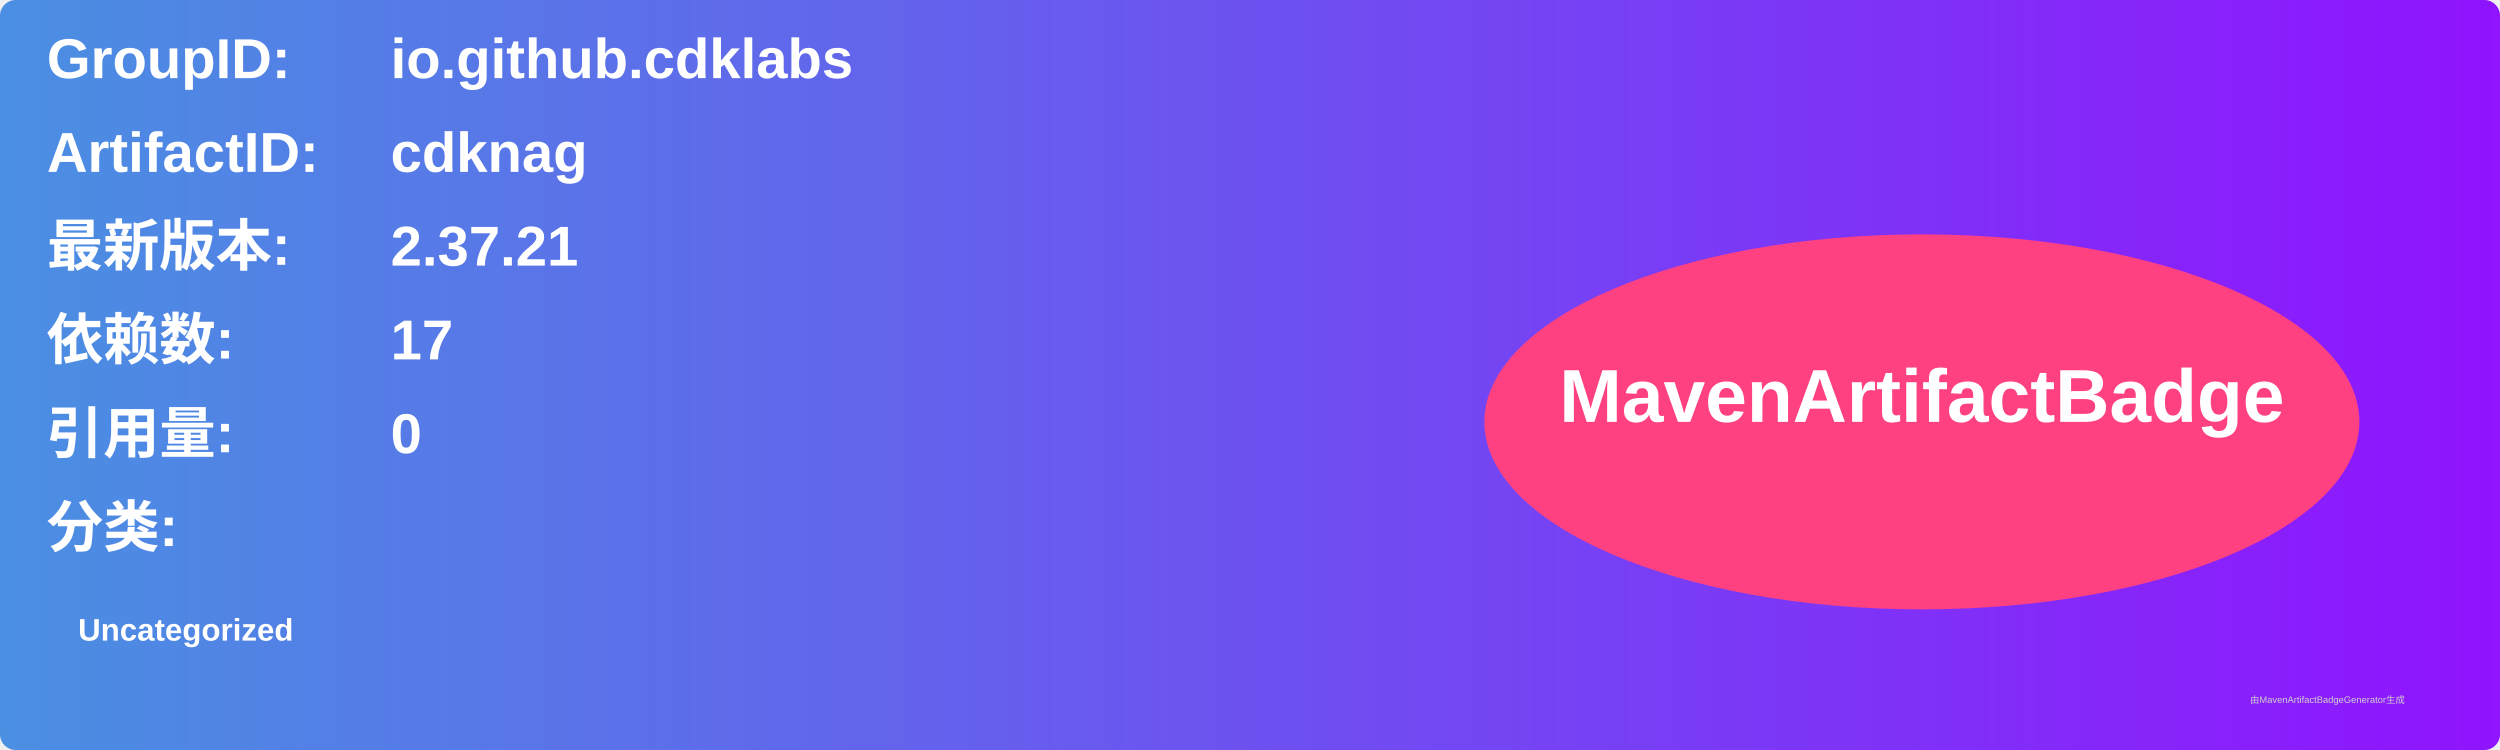
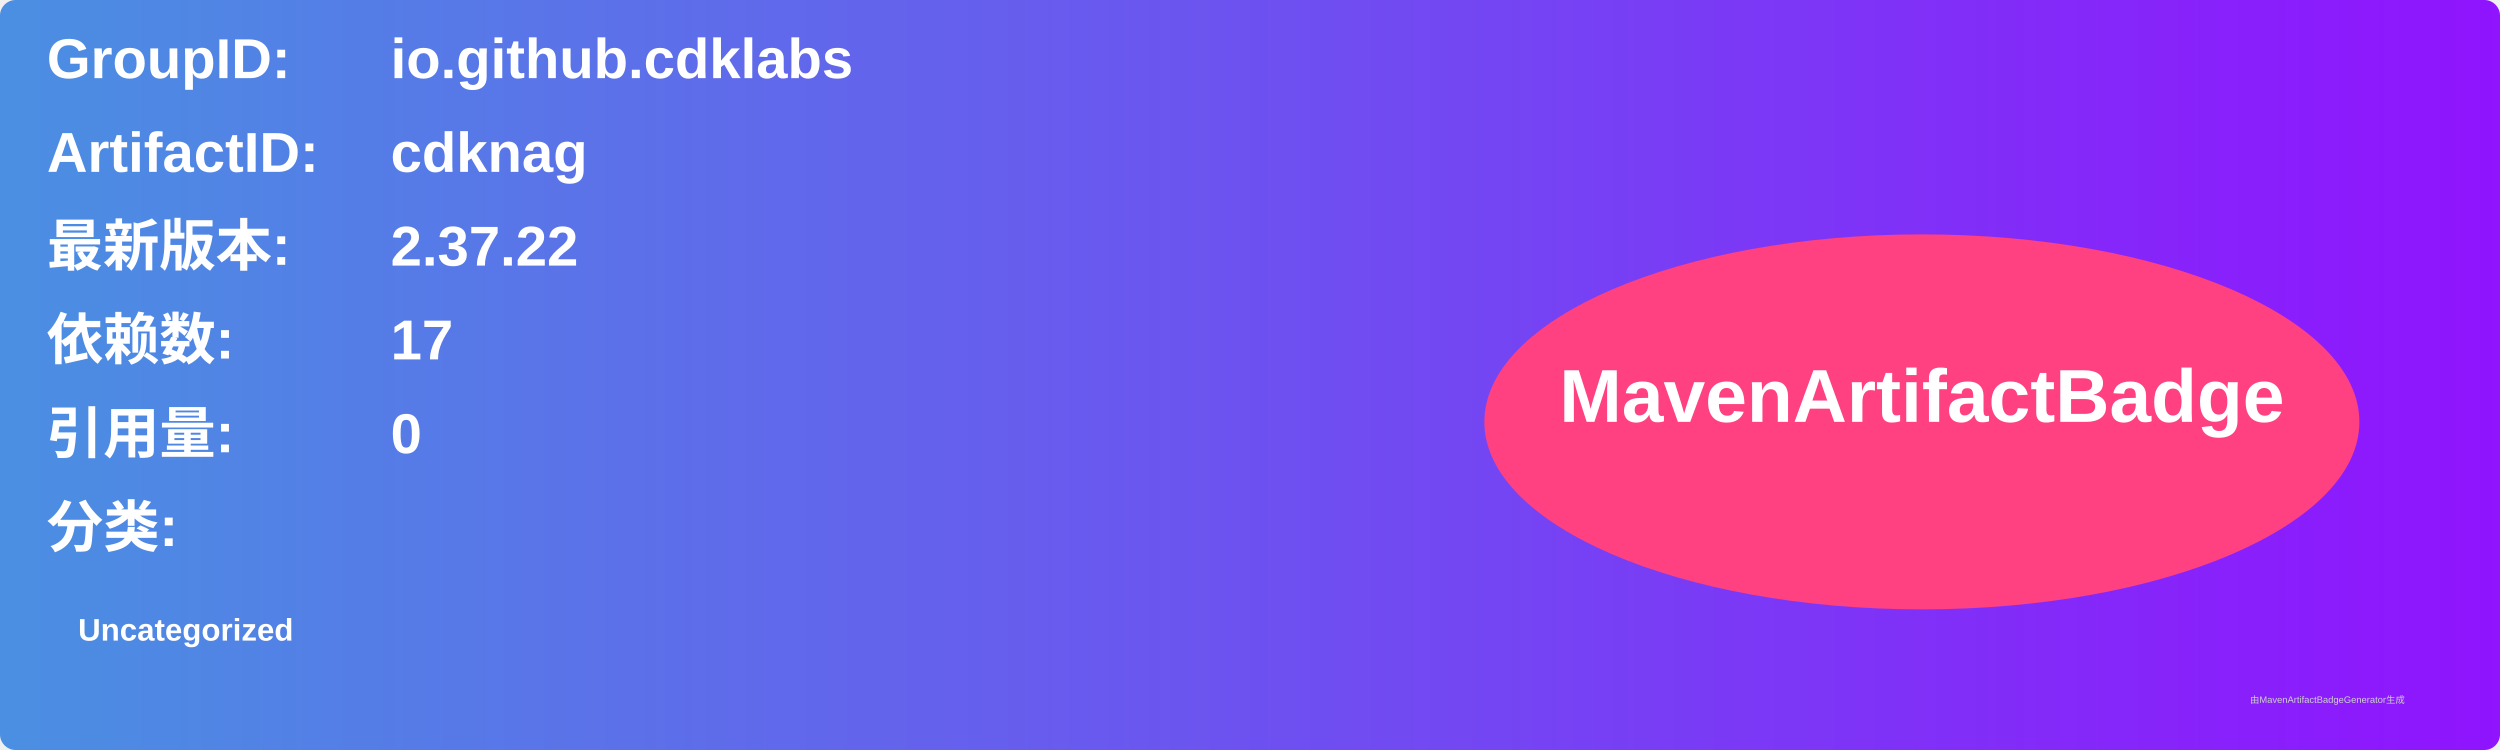
<svg xmlns="http://www.w3.org/2000/svg" width="800" height="240" viewBox="0 0 800 240">
  <linearGradient id="grad" x1="0%" y1="0%" x2="100%" y2="0%">
    <stop offset="0%" stop-color="#4a90e2" />
    <stop offset="100%" stop-color="#9013fe" />
  </linearGradient>
  <rect width="100%" height="100%" rx="5" ry="5" fill="url(#grad)" />
  <g transform="translate(15, 15)">
    <text x="0" y="10" font-family="Arial" font-size="18" fill="white" font-weight="bold" width="260">GroupID:</text>
    <text x="110" y="10" font-family="Arial" font-size="18" fill="white" font-weight="bold" width="460">io.github.cdklabs</text>
    <text x="0" y="40" font-family="Arial" font-size="18" fill="white" font-weight="bold" width="260">ArtifactID:</text>
    <text x="110" y="40" font-family="Arial" font-size="18" fill="white" font-weight="bold" width="460">cdknag</text>
    <text x="0" y="70" font-family="Arial" font-size="18" fill="white" font-weight="bold">最新版本:</text>
    <text x="110" y="70" font-family="Arial" font-size="18" fill="white" font-weight="bold">
-       <tspan font-weight="bold">2.37.21</tspan>
+       <tspan font-weight="bold">2.37.22</tspan>
    </text>
    <text x="0" y="100" font-family="Arial" font-size="18" fill="white" font-weight="bold">依赖数: </text>
    <text x="110" y="100" font-family="Arial" font-size="18" fill="white">
      <tspan font-weight="bold">17</tspan>
    </text>
    <text x="0" y="130" font-family="Arial" font-size="18" fill="white" font-weight="bold">引用量: </text>
    <text x="110" y="130" font-family="Arial" font-size="18" fill="white">
      <tspan font-weight="bold">0</tspan>
    </text>
    <text x="0" y="160" font-family="Arial" font-size="18" fill="white" font-weight="bold">分类:</text>
    <text x="10" y="190" font-family="Arial" font-size="10" fill="white">
      <tspan font-weight="bold">Uncategorized</tspan>
    </text>
    <ellipse cx="600" cy="120" rx="140" ry="60" fill="#ff4081" />
    <text x="600" y="120" text-anchor="middle" font-family="Arial" font-size="24" fill="white" font-weight="bold">MavenArtifactBadge</text>
  </g>
  <text x="720" y="225" font-family="Arial" font-size="3" fill="#d0d0d0">由MavenArtifactBadgeGenerator生成</text>
</svg>
